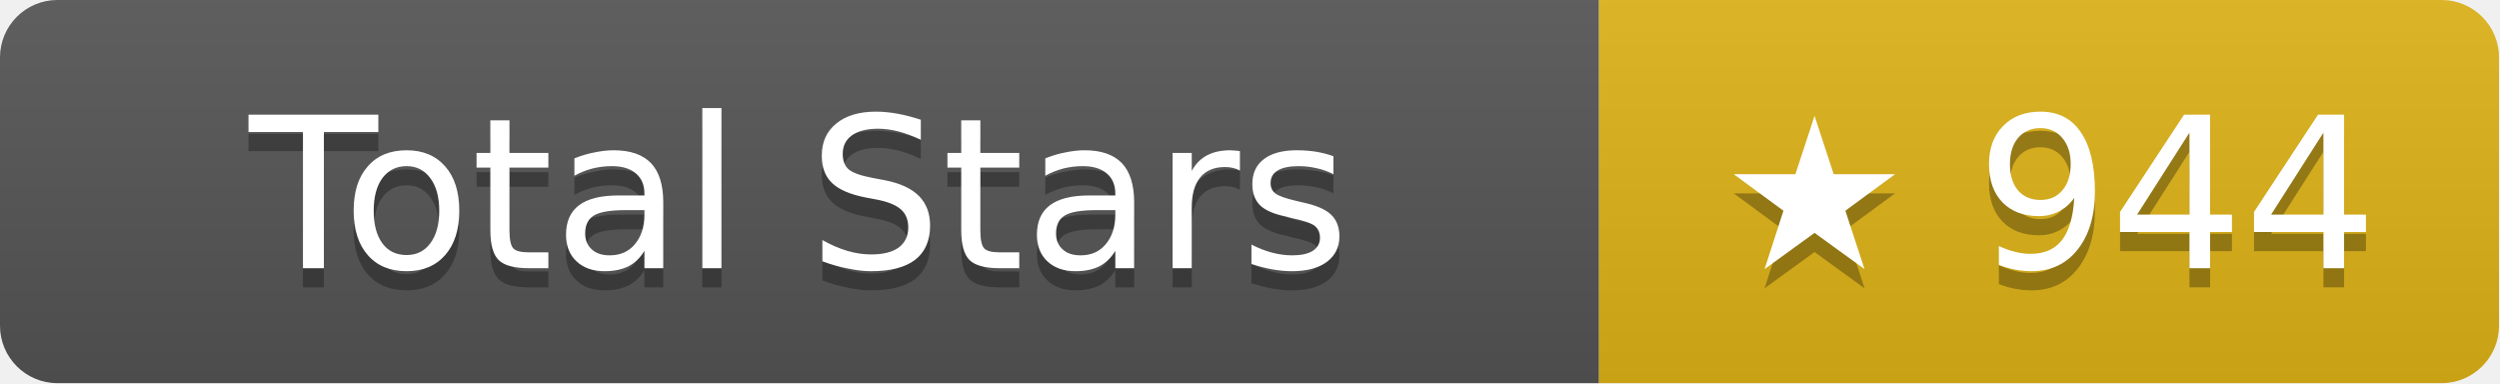
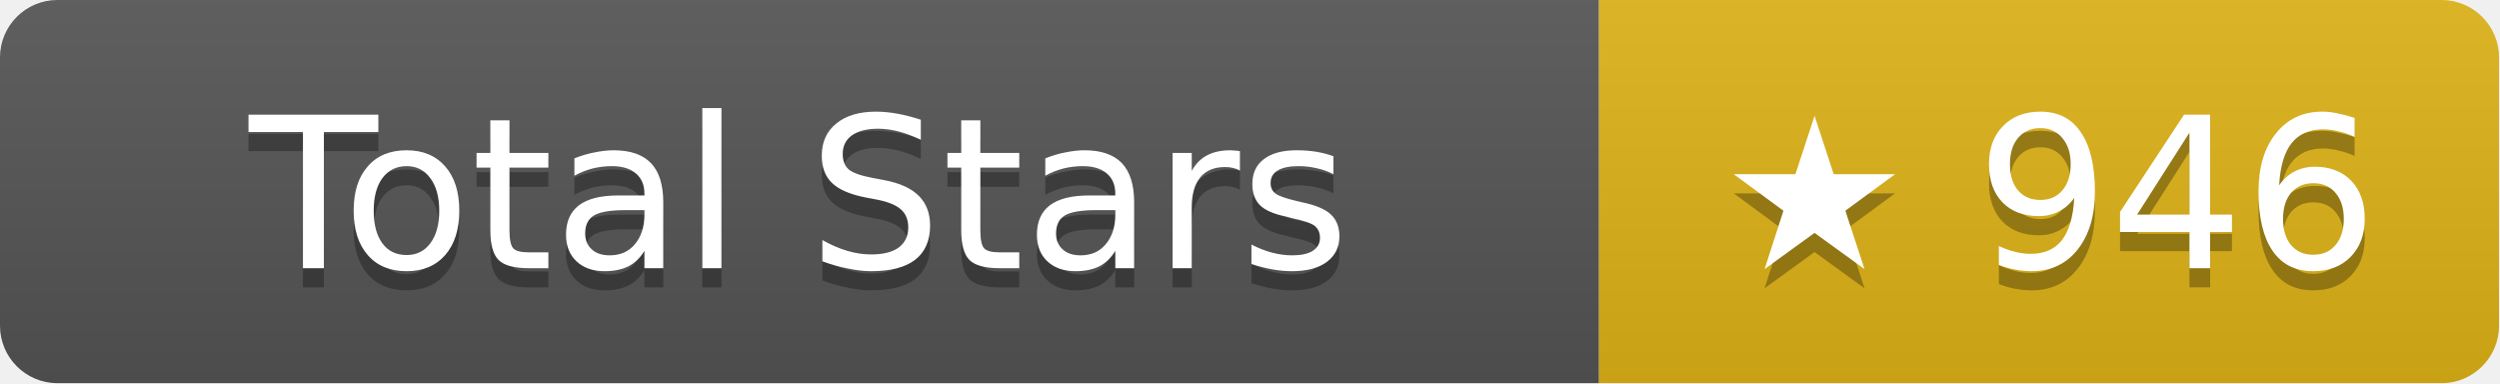
- <svg xmlns="http://www.w3.org/2000/svg" width="130.5" height="20" role="img" aria-label="Total Stars: ★ 944">
+ <svg xmlns="http://www.w3.org/2000/svg" width="130.5" height="20" role="img" aria-label="Total Stars: ★ 946">
  <linearGradient id="s" x2="0" y2="100%">
    <stop offset="0" stop-color="#bbb" stop-opacity=".1" />
    <stop offset="1" stop-opacity=".1" />
  </linearGradient>
  <clipPath id="r">
    <rect width="130.5" height="20" rx="3" fill="#fff" />
  </clipPath>
  <g clip-path="url(#r)">
    <rect width="83.5" height="20" fill="#555" />
    <rect x="83.5" width="47" height="20" fill="#dfb317" />
    <rect width="130.5" height="20" fill="url(#s)" />
  </g>
  <g fill="#fff" text-anchor="middle" font-family="Verdana,Geneva,DejaVu Sans,sans-serif" text-rendering="geometricPrecision" font-size="11">
    <text aria-hidden="true" x="41.75" y="15" fill="#010101" fill-opacity=".3">Total Stars</text>
    <text x="41.75" y="14">Total Stars</text>
-     <text aria-hidden="true" x="107" y="15" fill="#010101" fill-opacity=".3">★ 944</text>
-     <text x="107" y="14">★ 944</text>
+     <text aria-hidden="true" x="107" y="15" fill="#010101" fill-opacity=".3">★ 946</text>
+     <text x="107" y="14">★ 946</text>
  </g>
</svg>
